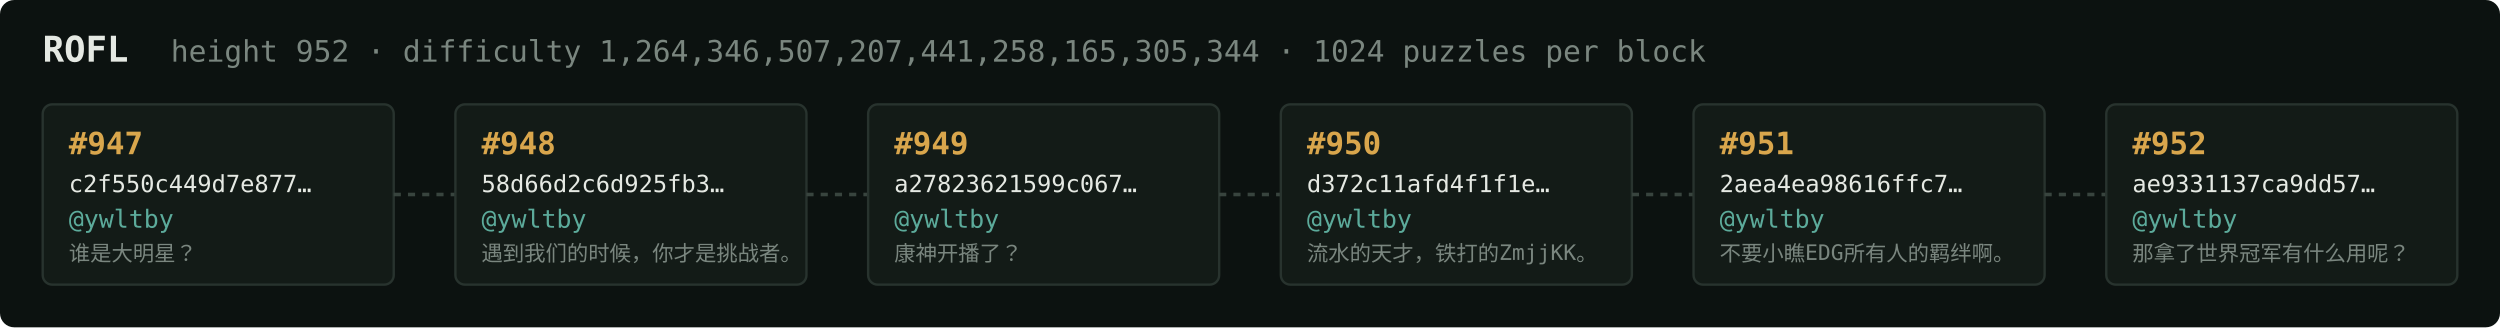
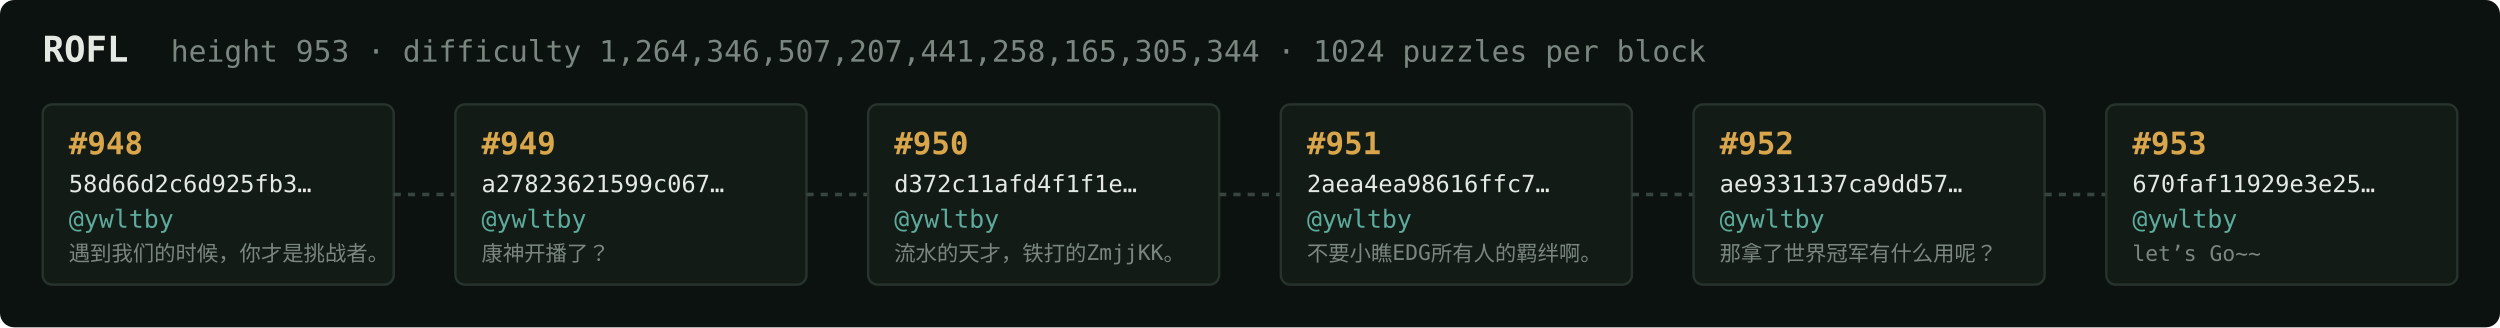
<svg xmlns="http://www.w3.org/2000/svg" width="1054" height="138" viewBox="0 0 1054 138" font-family="ui-monospace,SFMono-Regular,Menlo,monospace">
  <rect fill="#0c1210" width="1054" height="138" rx="6" />
  <text x="18" y="26" fill="#e5e9e3" font-size="15" font-weight="700">ROFL</text>
-   <text x="72" y="26" fill="#7a867f" font-size="12.5">height 952 · difficulty 1,264,346,507,207,441,258,165,305,344 · 1024 puzzles per block</text>
+   <text x="72" y="26" fill="#7a867f" font-size="12.5">height 953 · difficulty 1,264,346,507,207,441,258,165,305,344 · 1024 puzzles per block</text>
  <rect x="18" y="44" width="148" height="76" rx="4" fill="#131b17" stroke="#28332e" stroke-width="1" />
-   <text x="29" y="65" fill="#d9a64c" font-size="13" font-weight="700">#947</text>
-   <text x="29" y="81" fill="#e5e9e3" font-size="10">c2f550c449d7e877…</text>
+   <text x="29" y="65" fill="#d9a64c" font-size="13" font-weight="700">#948</text>
+   <text x="29" y="81" fill="#e5e9e3" font-size="10">58d66d2c6d925fb3…</text>
  <text x="29" y="96" fill="#5cab9b" font-size="10.5">@ywltby</text>
-   <text x="29" y="110" fill="#7a867f" font-size="9">谁是大明星？</text>
+   <text x="29" y="110" fill="#7a867f" font-size="9">遇到我们的时候，你才是挑战者。</text>
  <line x1="166" y1="82.0" x2="192" y2="82.0" stroke="#38443e" stroke-width="1.5" stroke-dasharray="3 3" />
  <rect x="192" y="44" width="148" height="76" rx="4" fill="#131b17" stroke="#28332e" stroke-width="1" />
-   <text x="203" y="65" fill="#d9a64c" font-size="13" font-weight="700">#948</text>
-   <text x="203" y="81" fill="#e5e9e3" font-size="10">58d66d2c6d925fb3…</text>
+   <text x="203" y="65" fill="#d9a64c" font-size="13" font-weight="700">#949</text>
+   <text x="203" y="81" fill="#e5e9e3" font-size="10">a27823621599c067…</text>
  <text x="203" y="96" fill="#5cab9b" font-size="10.5">@ywltby</text>
-   <text x="203" y="110" fill="#7a867f" font-size="9">遇到我们的时候，你才是挑战者。</text>
+   <text x="203" y="110" fill="#7a867f" font-size="9">康神开播了？</text>
  <line x1="340" y1="82.0" x2="366" y2="82.0" stroke="#38443e" stroke-width="1.5" stroke-dasharray="3 3" />
  <rect x="366" y="44" width="148" height="76" rx="4" fill="#131b17" stroke="#28332e" stroke-width="1" />
-   <text x="377" y="65" fill="#d9a64c" font-size="13" font-weight="700">#949</text>
-   <text x="377" y="81" fill="#e5e9e3" font-size="10">a27823621599c067…</text>
+   <text x="377" y="65" fill="#d9a64c" font-size="13" font-weight="700">#950</text>
+   <text x="377" y="81" fill="#e5e9e3" font-size="10">d372c11afd4f1f1e…</text>
  <text x="377" y="96" fill="#5cab9b" font-size="10.5">@ywltby</text>
-   <text x="377" y="110" fill="#7a867f" font-size="9">康神开播了？</text>
+   <text x="377" y="110" fill="#7a867f" font-size="9">流水的天才，铁打的ZmjjKK。</text>
  <line x1="514" y1="82.0" x2="540" y2="82.0" stroke="#38443e" stroke-width="1.5" stroke-dasharray="3 3" />
  <rect x="540" y="44" width="148" height="76" rx="4" fill="#131b17" stroke="#28332e" stroke-width="1" />
-   <text x="551" y="65" fill="#d9a64c" font-size="13" font-weight="700">#950</text>
-   <text x="551" y="81" fill="#e5e9e3" font-size="10">d372c11afd4f1f1e…</text>
+   <text x="551" y="65" fill="#d9a64c" font-size="13" font-weight="700">#951</text>
+   <text x="551" y="81" fill="#e5e9e3" font-size="10">2aea4ea98616ffc7…</text>
  <text x="551" y="96" fill="#5cab9b" font-size="10.5">@ywltby</text>
-   <text x="551" y="110" fill="#7a867f" font-size="9">流水的天才，铁打的ZmjjKK。</text>
+   <text x="551" y="110" fill="#7a867f" font-size="9">不要小瞧EDG所有人的羁绊啊。</text>
  <line x1="688" y1="82.0" x2="714" y2="82.0" stroke="#38443e" stroke-width="1.5" stroke-dasharray="3 3" />
  <rect x="714" y="44" width="148" height="76" rx="4" fill="#131b17" stroke="#28332e" stroke-width="1" />
-   <text x="725" y="65" fill="#d9a64c" font-size="13" font-weight="700">#951</text>
-   <text x="725" y="81" fill="#e5e9e3" font-size="10">2aea4ea98616ffc7…</text>
+   <text x="725" y="65" fill="#d9a64c" font-size="13" font-weight="700">#952</text>
+   <text x="725" y="81" fill="#e5e9e3" font-size="10">ae9331137ca9dd57…</text>
  <text x="725" y="96" fill="#5cab9b" font-size="10.5">@ywltby</text>
-   <text x="725" y="110" fill="#7a867f" font-size="9">不要小瞧EDG所有人的羁绊啊。</text>
+   <text x="725" y="110" fill="#7a867f" font-size="9">那拿了世界冠军有什么用呢？</text>
  <line x1="862" y1="82.0" x2="888" y2="82.0" stroke="#38443e" stroke-width="1.5" stroke-dasharray="3 3" />
  <rect x="888" y="44" width="148" height="76" rx="4" fill="#131b17" stroke="#28332e" stroke-width="1" />
-   <text x="899" y="65" fill="#d9a64c" font-size="13" font-weight="700">#952</text>
-   <text x="899" y="81" fill="#e5e9e3" font-size="10">ae9331137ca9dd57…</text>
+   <text x="899" y="65" fill="#d9a64c" font-size="13" font-weight="700">#953</text>
+   <text x="899" y="81" fill="#e5e9e3" font-size="10">670faf11929e3e25…</text>
  <text x="899" y="96" fill="#5cab9b" font-size="10.5">@ywltby</text>
-   <text x="899" y="110" fill="#7a867f" font-size="9">那拿了世界冠军有什么用呢？</text>
+   <text x="899" y="110" fill="#7a867f" font-size="9">let’s Go~~</text>
</svg>
